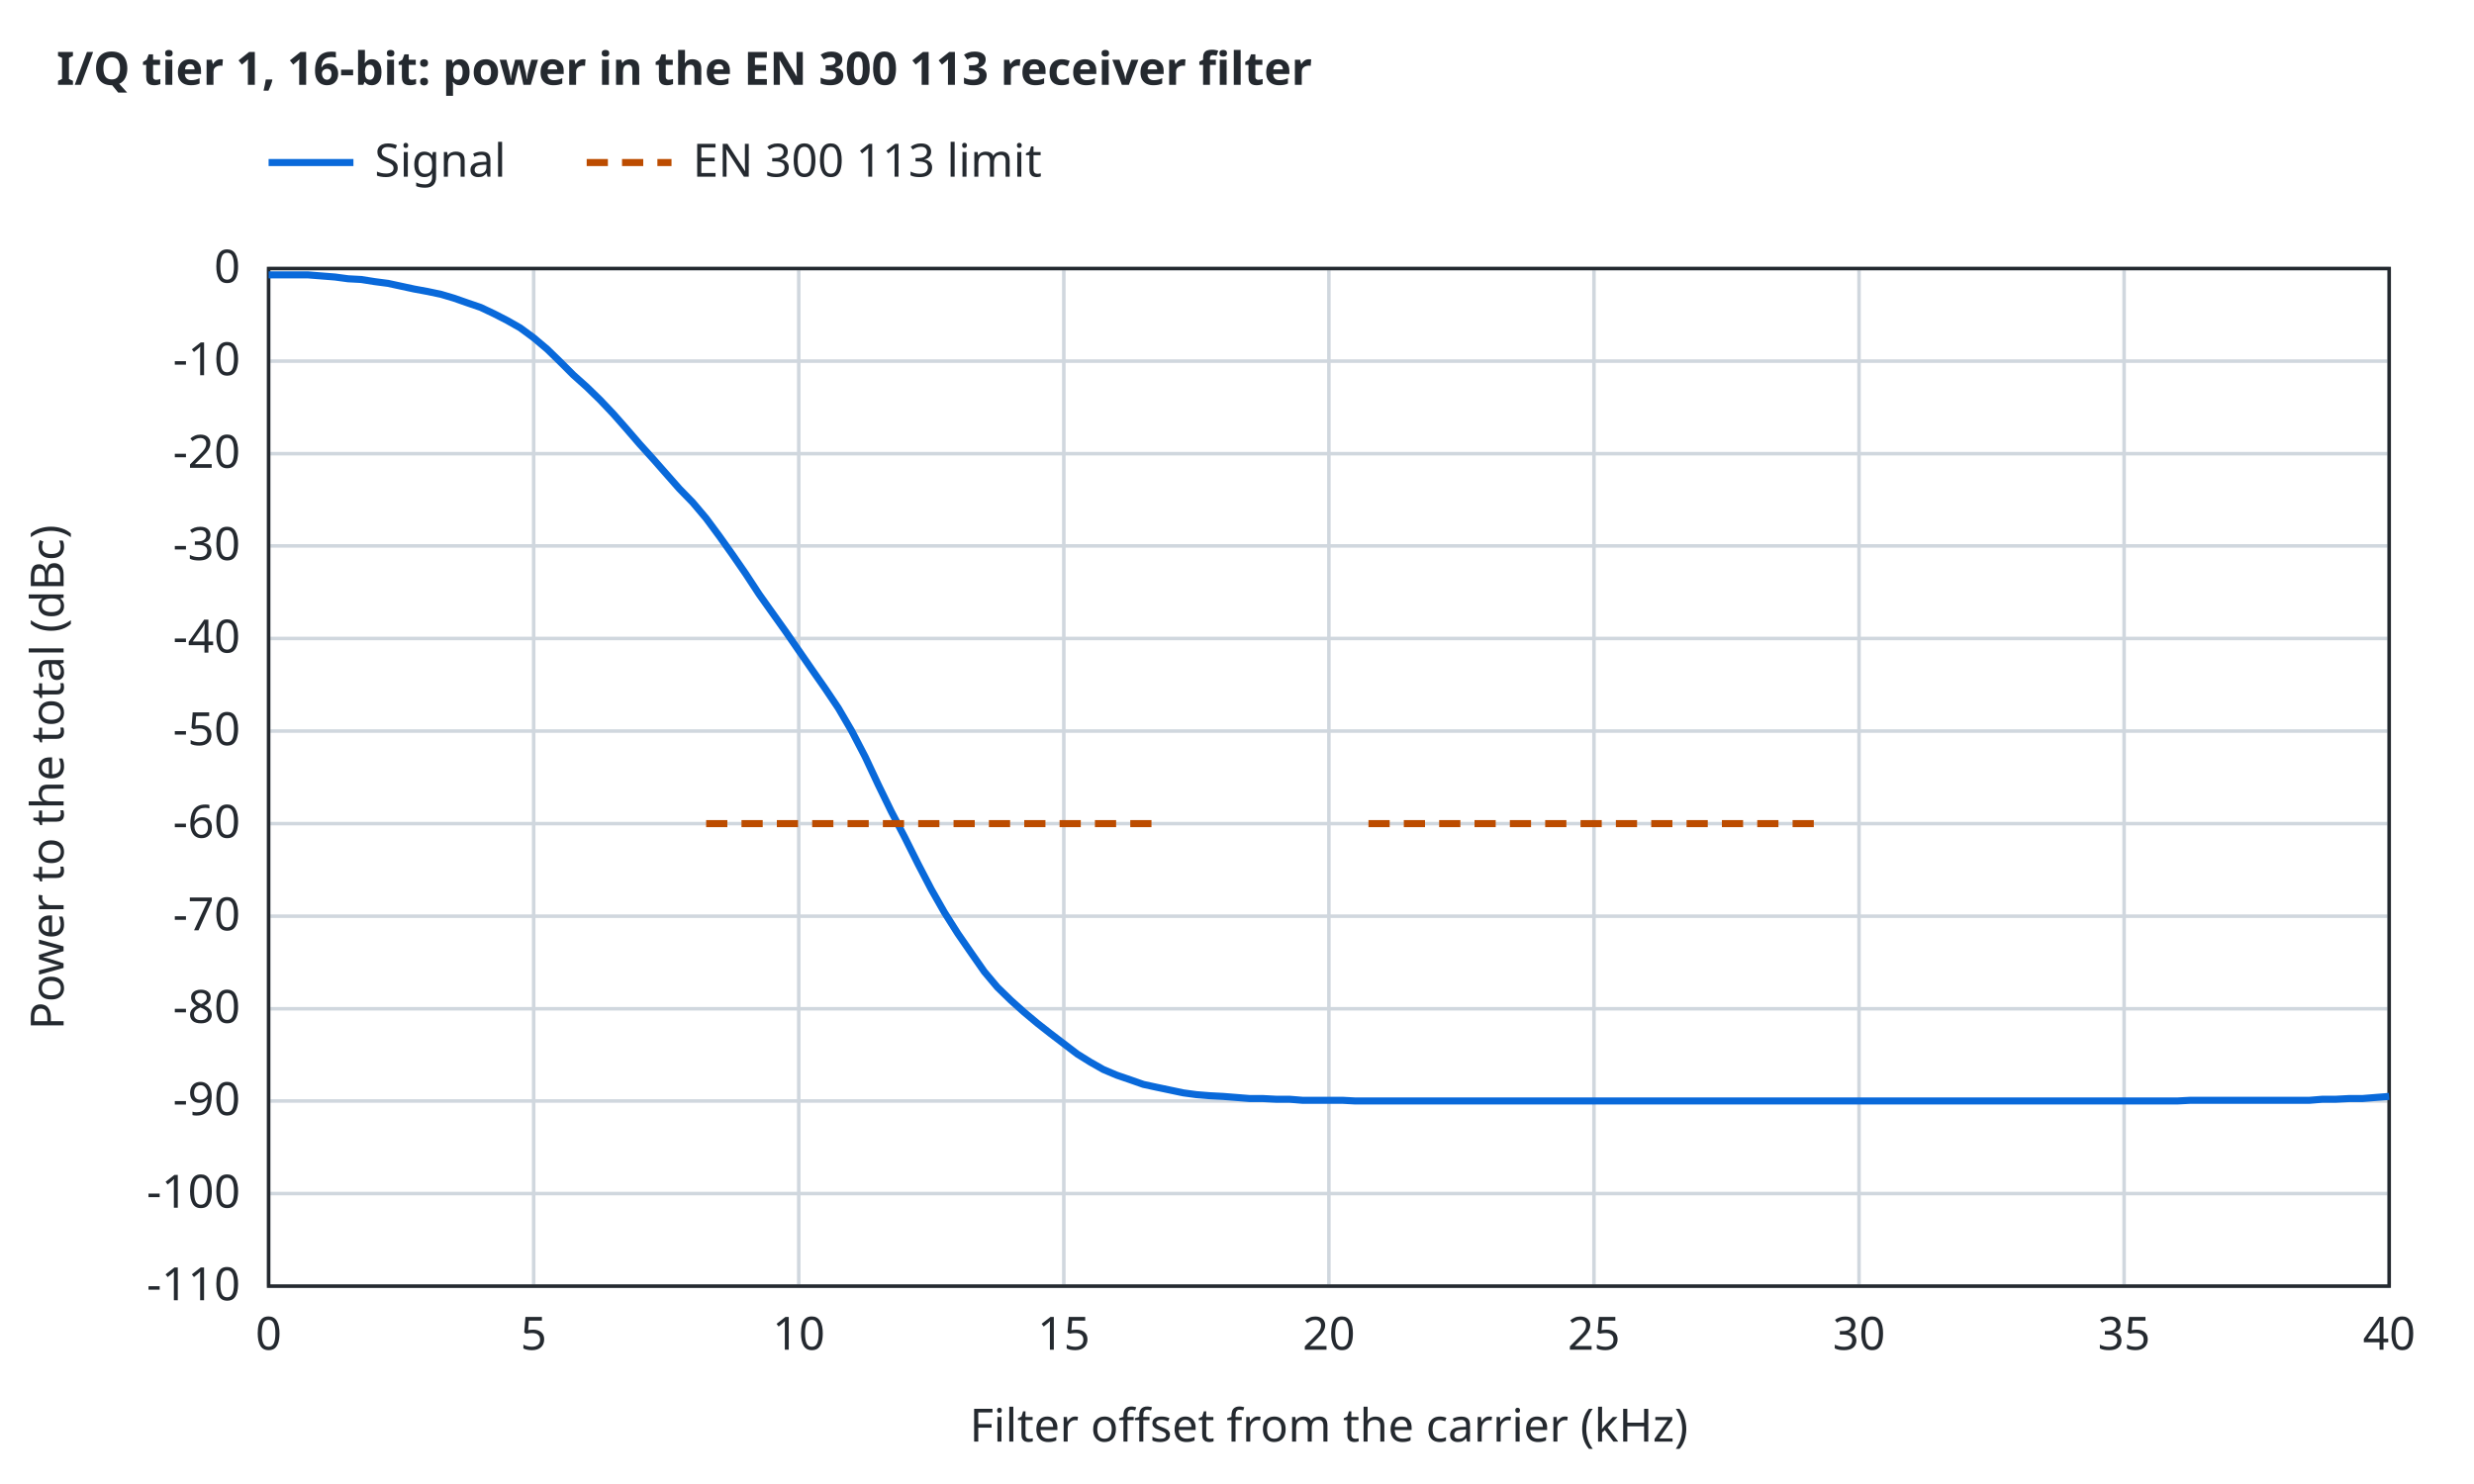
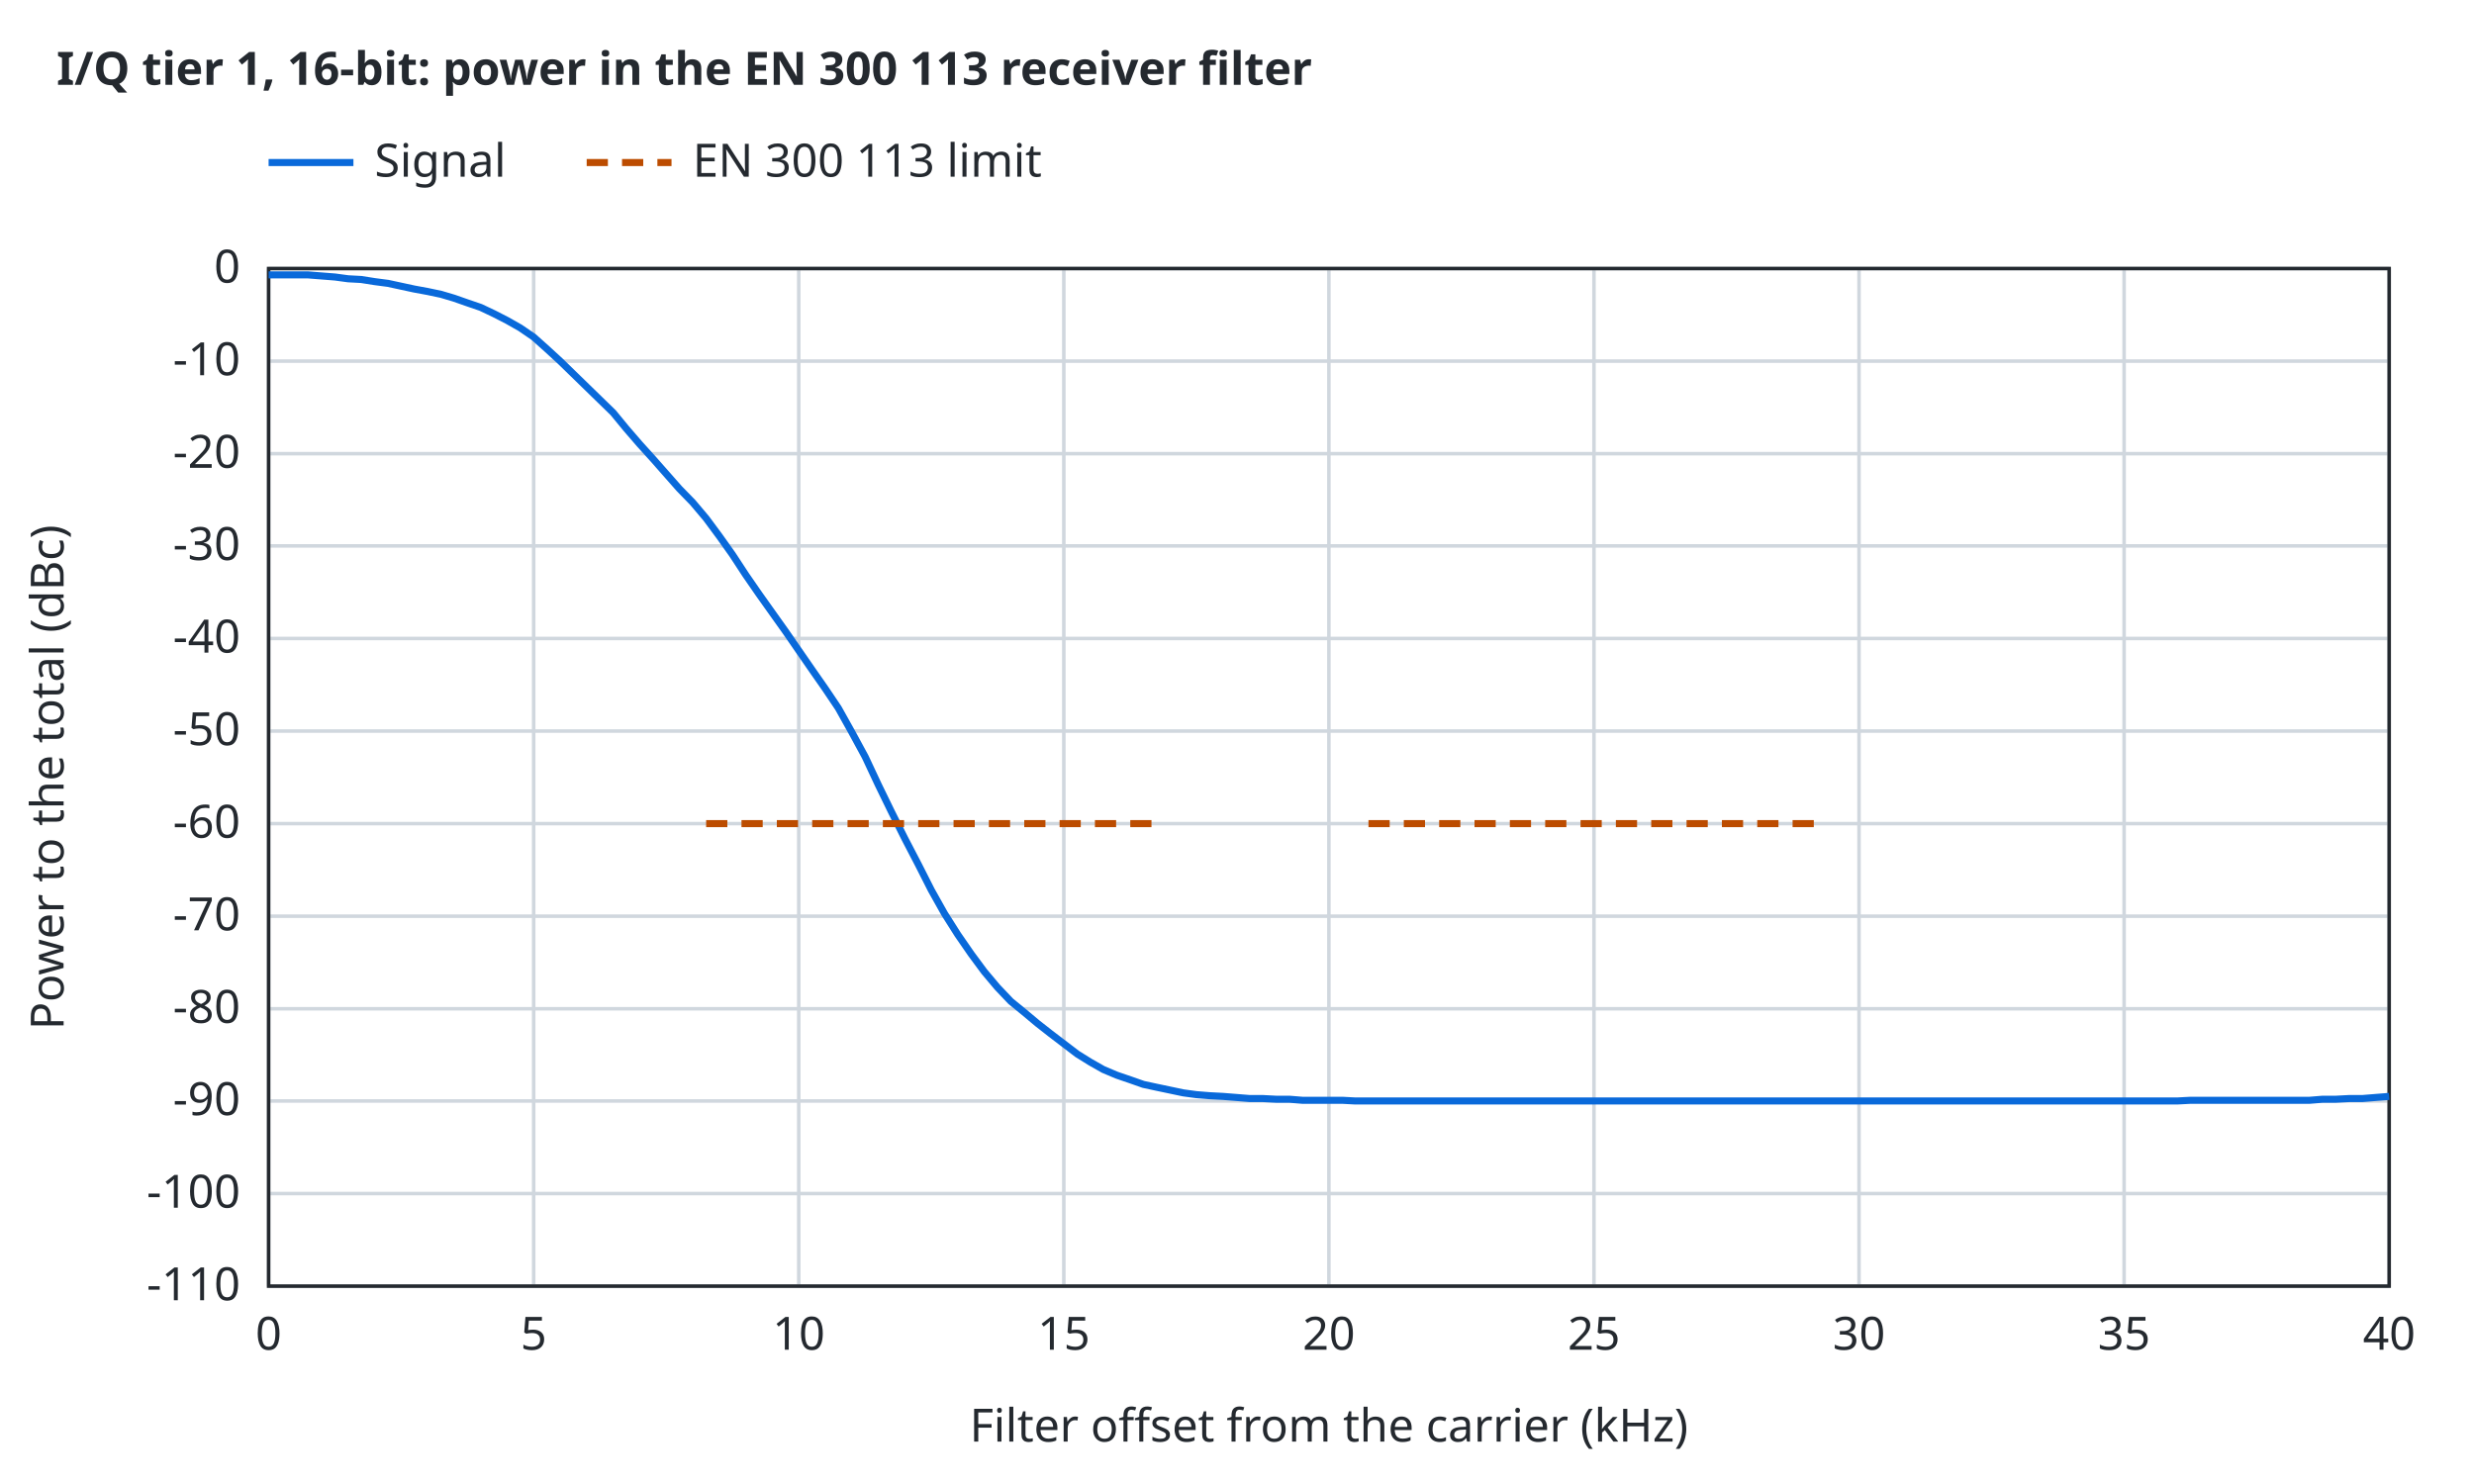
<svg xmlns="http://www.w3.org/2000/svg" width="700" height="420" viewBox="0 0 700 420">
  <style>text{font-family:sans-serif;font-size:13px;fill:#24292f}.t{font-weight:600}.bg{fill:#ffffff}.ax{stroke:#24292f;stroke-width:1;fill:none}.gr{stroke:#d0d7de;stroke-width:1}.mi{stroke:#eaeef2;stroke-width:1}.r0{stroke:#6e7781}.r1{stroke:#bc4c00}.r2{stroke:#8250df}.r3{stroke:#1b7c83}.r4{stroke:#9a6700}.s1{stroke:#cf222e}.s2{stroke:#0969da}.s3{stroke:#1a7f37}.s4{stroke:#9a6700}.q0{fill:#6e7781}.q1{fill:#bc4c00}.q2{fill:#8250df}.f1{fill:#cf222e}.f2{fill:#0969da}.f3{fill:#1a7f37}.f4{fill:#9a6700}.l{fill:none;stroke-width:2}.p{fill:none;stroke-width:1.5}.e{fill:none;stroke-width:1;stroke-opacity:.25}@media (prefers-color-scheme:dark){text{fill:#e6edf3}.bg{fill:#0d1117}.ax{stroke:#8b949e}.gr{stroke:#30363d}.mi{stroke:#21262d}.r0{stroke:#8b949e}.r1{stroke:#f0883e}.r2{stroke:#d2a8ff}.r3{stroke:#39c5cf}.r4{stroke:#d29922}.s1{stroke:#ff7b72}.s2{stroke:#58a6ff}.s3{stroke:#3fb950}.s4{stroke:#d29922}.q0{fill:#8b949e}.q1{fill:#f0883e}.q2{fill:#d2a8ff}.f1{fill:#ff7b72}.f2{fill:#58a6ff}.f3{fill:#3fb950}.f4{fill:#d29922}}</style>
  <rect class="bg" width="100%" height="100%" />
  <text class="t" x="16" y="24">I/Q tier 1, 16-bit: power in the EN 300 113 receiver filter</text>
  <line class="gr" x1="76.0" y1="364.0" x2="76.0" y2="76.0" />
  <text x="76.0" y="382.0" text-anchor="middle">0</text>
  <line class="gr" x1="151.0" y1="364.0" x2="151.0" y2="76.0" />
  <text x="151.0" y="382.0" text-anchor="middle">5</text>
  <line class="gr" x1="226.0" y1="364.0" x2="226.0" y2="76.0" />
  <text x="226.0" y="382.0" text-anchor="middle">10</text>
  <line class="gr" x1="301.0" y1="364.0" x2="301.0" y2="76.0" />
  <text x="301.0" y="382.0" text-anchor="middle">15</text>
  <line class="gr" x1="376.0" y1="364.0" x2="376.0" y2="76.0" />
  <text x="376.0" y="382.0" text-anchor="middle">20</text>
  <line class="gr" x1="451.0" y1="364.0" x2="451.0" y2="76.0" />
  <text x="451.0" y="382.0" text-anchor="middle">25</text>
  <line class="gr" x1="526.0" y1="364.0" x2="526.0" y2="76.0" />
  <text x="526.0" y="382.0" text-anchor="middle">30</text>
  <line class="gr" x1="601.0" y1="364.0" x2="601.0" y2="76.0" />
  <text x="601.0" y="382.0" text-anchor="middle">35</text>
  <line class="gr" x1="676.0" y1="364.0" x2="676.0" y2="76.0" />
  <text x="676.0" y="382.0" text-anchor="middle">40</text>
  <line class="gr" x1="76.0" y1="364.0" x2="676.0" y2="364.0" />
  <text x="68.0" y="368.0" text-anchor="end">-110</text>
  <line class="gr" x1="76.0" y1="337.8" x2="676.0" y2="337.8" />
  <text x="68.0" y="341.8" text-anchor="end">-100</text>
  <line class="gr" x1="76.0" y1="311.6" x2="676.0" y2="311.6" />
  <text x="68.0" y="315.6" text-anchor="end">-90</text>
  <line class="gr" x1="76.0" y1="285.5" x2="676.0" y2="285.5" />
  <text x="68.0" y="289.5" text-anchor="end">-80</text>
  <line class="gr" x1="76.0" y1="259.3" x2="676.0" y2="259.3" />
  <text x="68.0" y="263.3" text-anchor="end">-70</text>
  <line class="gr" x1="76.0" y1="233.1" x2="676.0" y2="233.1" />
  <text x="68.0" y="237.1" text-anchor="end">-60</text>
  <line class="gr" x1="76.0" y1="206.9" x2="676.0" y2="206.9" />
  <text x="68.0" y="210.9" text-anchor="end">-50</text>
  <line class="gr" x1="76.0" y1="180.7" x2="676.0" y2="180.7" />
  <text x="68.0" y="184.7" text-anchor="end">-40</text>
  <line class="gr" x1="76.0" y1="154.5" x2="676.0" y2="154.5" />
  <text x="68.0" y="158.5" text-anchor="end">-30</text>
  <line class="gr" x1="76.0" y1="128.4" x2="676.0" y2="128.4" />
  <text x="68.0" y="132.4" text-anchor="end">-20</text>
  <line class="gr" x1="76.0" y1="102.2" x2="676.0" y2="102.2" />
  <text x="68.0" y="106.2" text-anchor="end">-10</text>
  <line class="gr" x1="76.0" y1="76.0" x2="676.0" y2="76.0" />
  <text x="68.0" y="80.0" text-anchor="end">0</text>
  <rect class="ax" x="76.0" y="76.0" width="600.0" height="288.0" />
  <text x="376.0" y="408.0" text-anchor="middle">Filter offset from the carrier (kHz)</text>
  <text x="18" y="220.0" text-anchor="middle" transform="rotate(-90 18 220.0)">Power to the total (dBc)</text>
-   <path class="l s2" d="M76.0,77.8 L79.8,77.8 L83.5,77.8 L87.2,77.8 L91.0,78.1 L94.8,78.4 L98.5,78.9 L102.2,79.1 L106.0,79.7 L109.8,80.2 L113.5,81.0 L117.2,81.8 L121.0,82.5 L124.8,83.3 L128.5,84.4 L132.2,85.7 L136.0,87.0 L139.8,88.8 L143.5,90.7 L147.2,92.8 L151.0,95.6 L154.8,98.8 L158.5,102.4 L162.2,106.1 L166.0,109.5 L169.8,113.2 L173.5,117.1 L177.2,121.3 L181.0,125.7 L184.8,129.9 L188.5,134.1 L192.2,138.3 L196.0,142.2 L199.8,146.7 L203.5,151.7 L207.2,156.9 L211.0,162.4 L214.8,168.2 L218.5,173.4 L222.2,178.6 L226.0,184.1 L229.8,189.6 L233.5,194.9 L237.2,200.4 L241.0,206.9 L244.8,214.2 L248.5,222.1 L252.2,229.7 L256.0,237.0 L259.8,244.6 L263.5,251.7 L267.2,258.2 L271.0,264.2 L274.8,269.7 L278.5,275.0 L282.2,279.4 L286.0,283.1 L289.8,286.5 L293.5,289.6 L297.2,292.5 L301.0,295.4 L304.8,298.3 L308.5,300.6 L312.2,302.7 L316.0,304.3 L319.8,305.6 L323.5,306.9 L327.2,307.7 L331.0,308.5 L334.8,309.3 L338.5,309.8 L342.2,310.1 L346.0,310.3 L349.8,310.6 L353.5,310.9 L357.2,310.9 L361.0,311.1 L364.8,311.1 L368.5,311.4 L372.2,311.4 L376.0,311.4 L379.8,311.4 L383.5,311.6 L387.2,311.6 L391.0,311.6 L394.8,311.6 L398.5,311.6 L402.2,311.6 L406.0,311.6 L409.8,311.6 L413.5,311.6 L417.2,311.6 L421.0,311.6 L424.8,311.6 L428.5,311.6 L432.2,311.6 L436.0,311.6 L439.8,311.6 L443.5,311.6 L447.2,311.6 L451.0,311.6 L454.8,311.6 L458.5,311.6 L462.2,311.6 L466.0,311.6 L469.8,311.6 L473.5,311.6 L477.2,311.6 L481.0,311.6 L484.8,311.6 L488.5,311.6 L492.2,311.6 L496.0,311.6 L499.8,311.6 L503.5,311.6 L507.2,311.6 L511.0,311.6 L514.8,311.6 L518.5,311.6 L522.2,311.6 L526.0,311.6 L529.8,311.6 L533.5,311.6 L537.2,311.6 L541.0,311.6 L544.8,311.6 L548.5,311.6 L552.2,311.6 L556.0,311.6 L559.8,311.6 L563.5,311.6 L567.2,311.6 L571.0,311.6 L574.8,311.6 L578.5,311.6 L582.2,311.6 L586.0,311.6 L589.8,311.6 L593.5,311.6 L597.2,311.6 L601.0,311.6 L604.8,311.6 L608.5,311.6 L612.2,311.6 L616.0,311.6 L619.8,311.4 L623.5,311.4 L627.2,311.4 L631.0,311.4 L634.8,311.4 L638.5,311.4 L642.2,311.4 L646.0,311.4 L649.8,311.4 L653.5,311.4 L657.2,311.1 L661.0,311.1 L664.8,310.9 L668.5,310.9 L672.2,310.6 L676.0,310.3" />
+   <path class="l s2" d="M76.0,77.8 L79.8,77.8 L83.5,77.8 L87.2,77.8 L91.0,78.1 L94.8,78.4 L98.5,78.9 L102.2,79.1 L106.0,79.7 L109.8,80.2 L113.5,81.0 L117.2,81.8 L121.0,82.5 L124.8,83.3 L128.5,84.4 L132.2,85.7 L136.0,87.0 L139.8,88.8 L143.5,90.7 L147.2,92.8 L151.0,95.4 L154.8,98.8 L158.5,102.2 L162.2,105.8 L166.0,109.5 L169.8,113.2 L173.5,116.8 L177.2,121.3 L181.0,125.7 L184.8,129.9 L188.5,134.1 L192.2,138.3 L196.0,142.2 L199.8,146.7 L203.5,151.7 L207.2,156.9 L211.0,162.7 L214.8,168.2 L218.5,173.4 L222.2,178.6 L226.0,184.1 L229.8,189.6 L233.5,194.9 L237.2,200.4 L241.0,207.2 L244.8,214.2 L248.5,222.1 L252.2,229.7 L256.0,237.3 L259.8,244.6 L263.5,251.9 L267.2,258.5 L271.0,264.5 L274.8,270.0 L278.5,275.0 L282.2,279.4 L286.0,283.4 L289.8,286.5 L293.5,289.6 L297.2,292.5 L301.0,295.4 L304.8,298.3 L308.5,300.6 L312.2,302.7 L316.0,304.3 L319.8,305.6 L323.5,306.9 L327.2,307.7 L331.0,308.5 L334.8,309.3 L338.5,309.8 L342.2,310.1 L346.0,310.3 L349.8,310.6 L353.5,310.9 L357.2,310.9 L361.0,311.1 L364.8,311.1 L368.5,311.4 L372.2,311.4 L376.0,311.4 L379.8,311.4 L383.5,311.6 L387.2,311.6 L391.0,311.6 L394.8,311.6 L398.5,311.6 L402.2,311.6 L406.0,311.6 L409.8,311.6 L413.5,311.6 L417.2,311.6 L421.0,311.6 L424.8,311.6 L428.5,311.6 L432.2,311.6 L436.0,311.6 L439.8,311.6 L443.5,311.6 L447.2,311.6 L451.0,311.6 L454.8,311.6 L458.5,311.6 L462.2,311.6 L466.0,311.6 L469.8,311.6 L473.5,311.6 L477.2,311.6 L481.0,311.6 L484.8,311.6 L488.5,311.6 L492.2,311.6 L496.0,311.6 L499.8,311.6 L503.5,311.6 L507.2,311.6 L511.0,311.6 L514.8,311.6 L518.5,311.6 L522.2,311.6 L526.0,311.6 L529.8,311.6 L533.5,311.6 L537.2,311.6 L541.0,311.6 L544.8,311.6 L548.5,311.6 L552.2,311.6 L556.0,311.6 L559.8,311.6 L563.5,311.6 L567.2,311.6 L571.0,311.6 L574.8,311.6 L578.5,311.6 L582.2,311.6 L586.0,311.6 L589.8,311.6 L593.5,311.6 L597.2,311.6 L601.0,311.6 L604.8,311.6 L608.5,311.6 L612.2,311.6 L616.0,311.6 L619.8,311.4 L623.5,311.4 L627.2,311.4 L631.0,311.4 L634.8,311.4 L638.5,311.4 L642.2,311.4 L646.0,311.4 L649.8,311.4 L653.5,311.4 L657.2,311.1 L661.0,311.1 L664.8,310.9 L668.5,310.9 L672.2,310.6 L676.0,310.3" />
  <path class="l r1" stroke-dasharray="6 4" d="M199.8,233.1 L327.2,233.1" />
  <path class="l r1" stroke-dasharray="6 4" d="M387.2,233.1 L514.8,233.1" />
  <line class="l s2" x1="76.0" y1="46.0" x2="100.0" y2="46.0" />
  <text x="106.0" y="50.0">Signal</text>
  <line class="l r1" stroke-dasharray="6 4" x1="166.0" y1="46.0" x2="190.0" y2="46.0" />
  <text x="196.0" y="50.0">EN 300 113 limit</text>
</svg>
